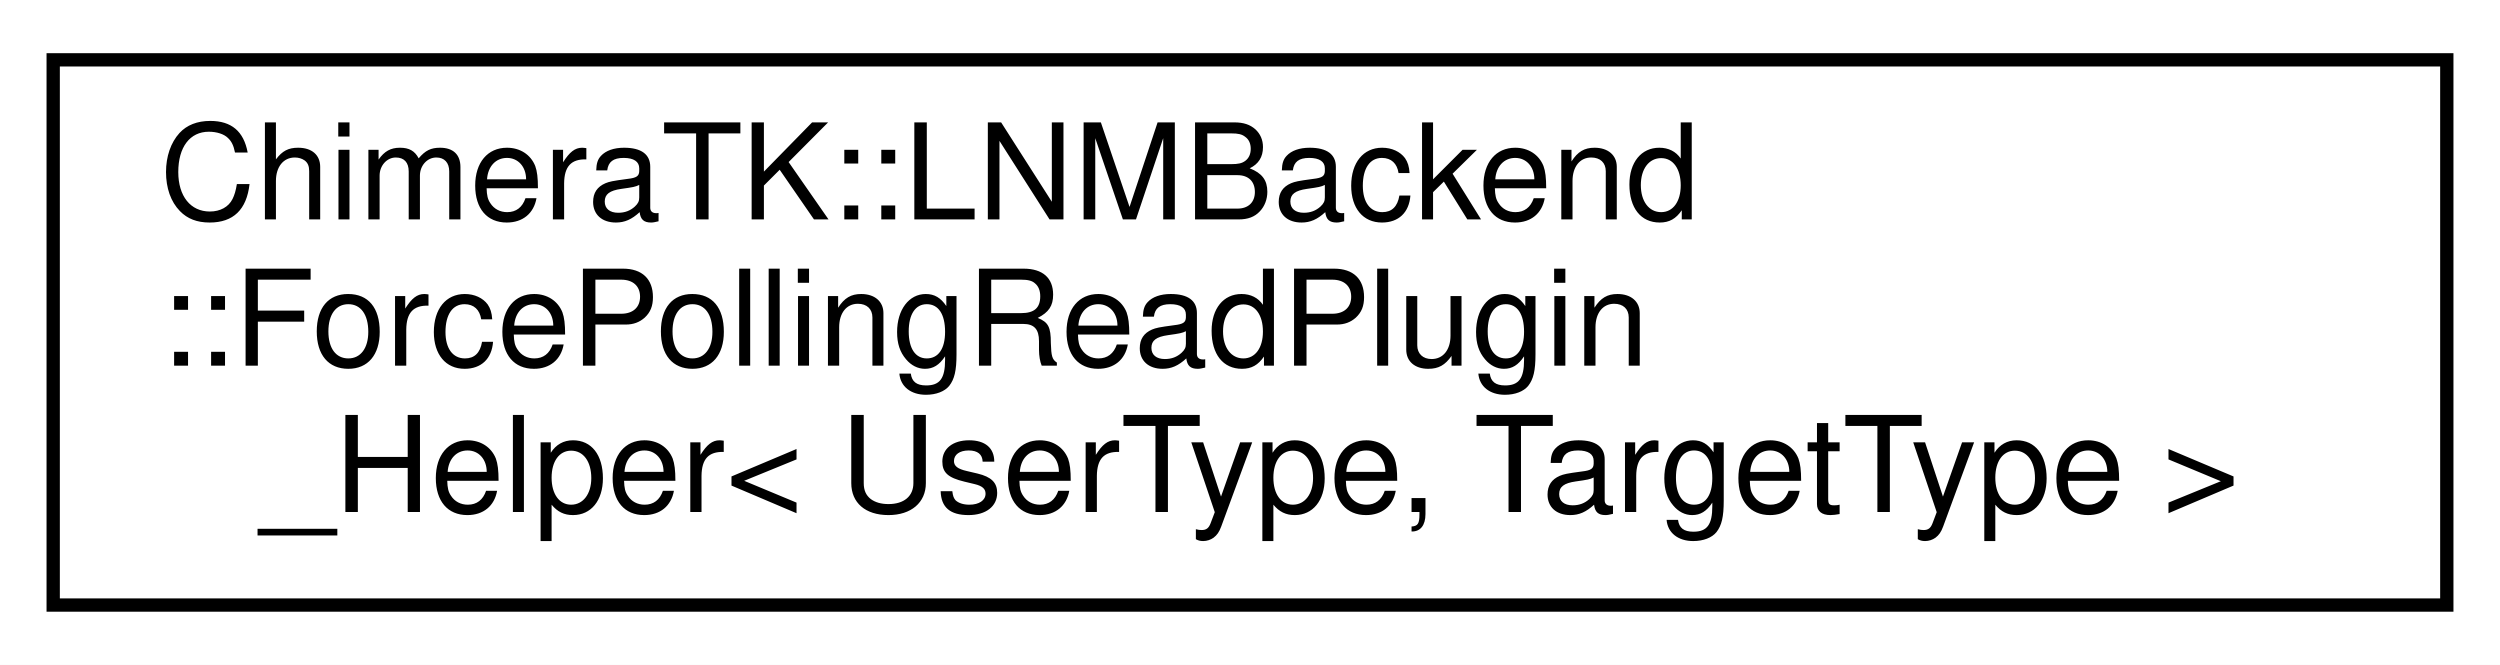
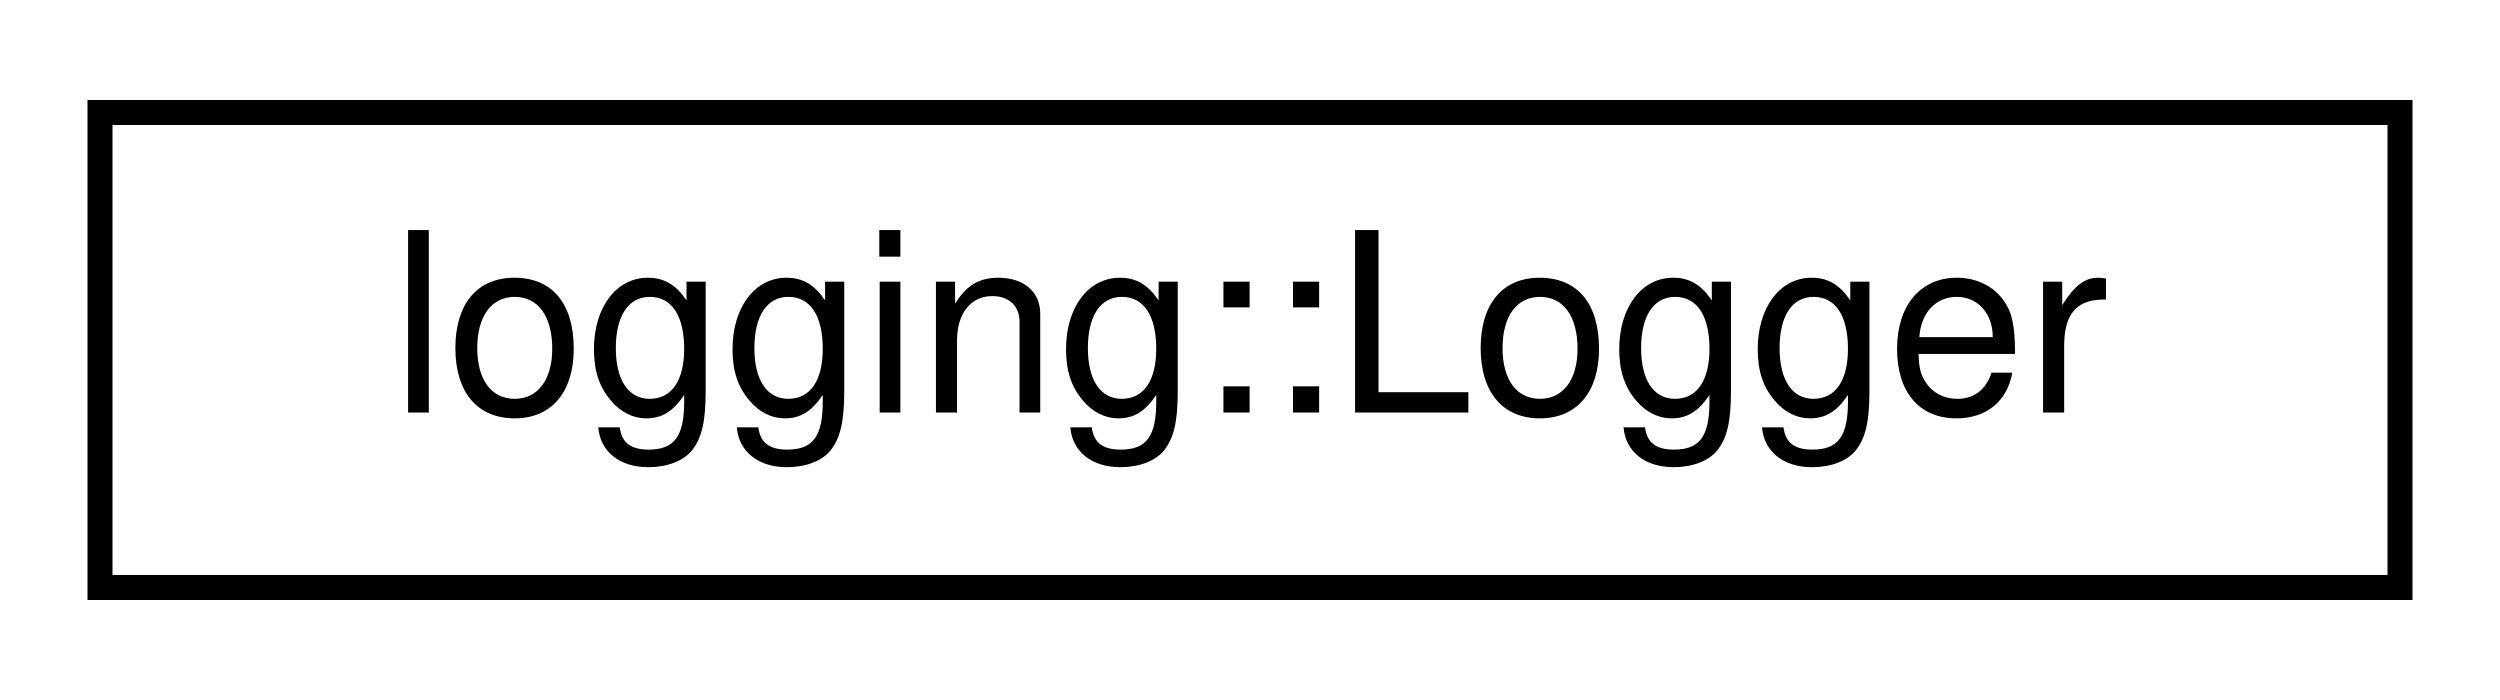
- <svg xmlns="http://www.w3.org/2000/svg" xmlns:xlink="http://www.w3.org/1999/xlink" width="188pt" height="50pt" viewBox="0.00 0.00 188.00 50.00">
-   <g id="graph0" class="graph" transform="scale(1 1) rotate(0) translate(4 46)">
-     <polygon fill="#ffffff" stroke="transparent" points="-4,4 -4,-46 184,-46 184,4 -4,4" />
+ <svg xmlns="http://www.w3.org/2000/svg" xmlns:xlink="http://www.w3.org/1999/xlink" width="100pt" height="28pt" viewBox="0.00 0.00 100.00 28.00">
+   <g id="graph0" class="graph" transform="scale(1 1) rotate(0) translate(4 24)">
+     <polygon fill="#ffffff" stroke="transparent" points="-4,4 -4,-24 96,-24 96,4 -4,4" />
    <g id="node1" class="node">
      <g id="a_node1">
-         <a xlink:href="struct_chimera_t_k_1_1_l_n_m_backend_1_1_force_polling_read_plugin___helper.html" target="_top" xlink:title="Helper class to implement MonostableTriggerPluginPlugin::decorateAccessor (can later be realised with...">
-           <polygon fill="#ffffff" stroke="#000000" points="0,-.5 0,-41.5 180,-41.5 180,-.5 0,-.5" />
-           <text text-anchor="start" x="8" y="-29.5" font-family="Helvetica,sans-Serif" font-size="10.00" fill="#000000">ChimeraTK::LNMBackend</text>
-           <text text-anchor="start" x="8" y="-18.5" font-family="Helvetica,sans-Serif" font-size="10.00" fill="#000000">::ForcePollingReadPlugin</text>
-           <text text-anchor="middle" x="90" y="-7.5" font-family="Helvetica,sans-Serif" font-size="10.00" fill="#000000">_Helper&lt; UserType, TargetType &gt;</text>
+         <a xlink:href="classlogging_1_1_logger.html" target="_top" xlink:title="Class used to send messages in a convenient way to the LoggingModule. ">
+           <polygon fill="#ffffff" stroke="#000000" points="0,-.5 0,-19.5 92,-19.5 92,-.5 0,-.5" />
+           <text text-anchor="middle" x="46" y="-7.5" font-family="Helvetica,sans-Serif" font-size="10.00" fill="#000000">logging::Logger</text>
        </a>
      </g>
    </g>
  </g>
</svg>
